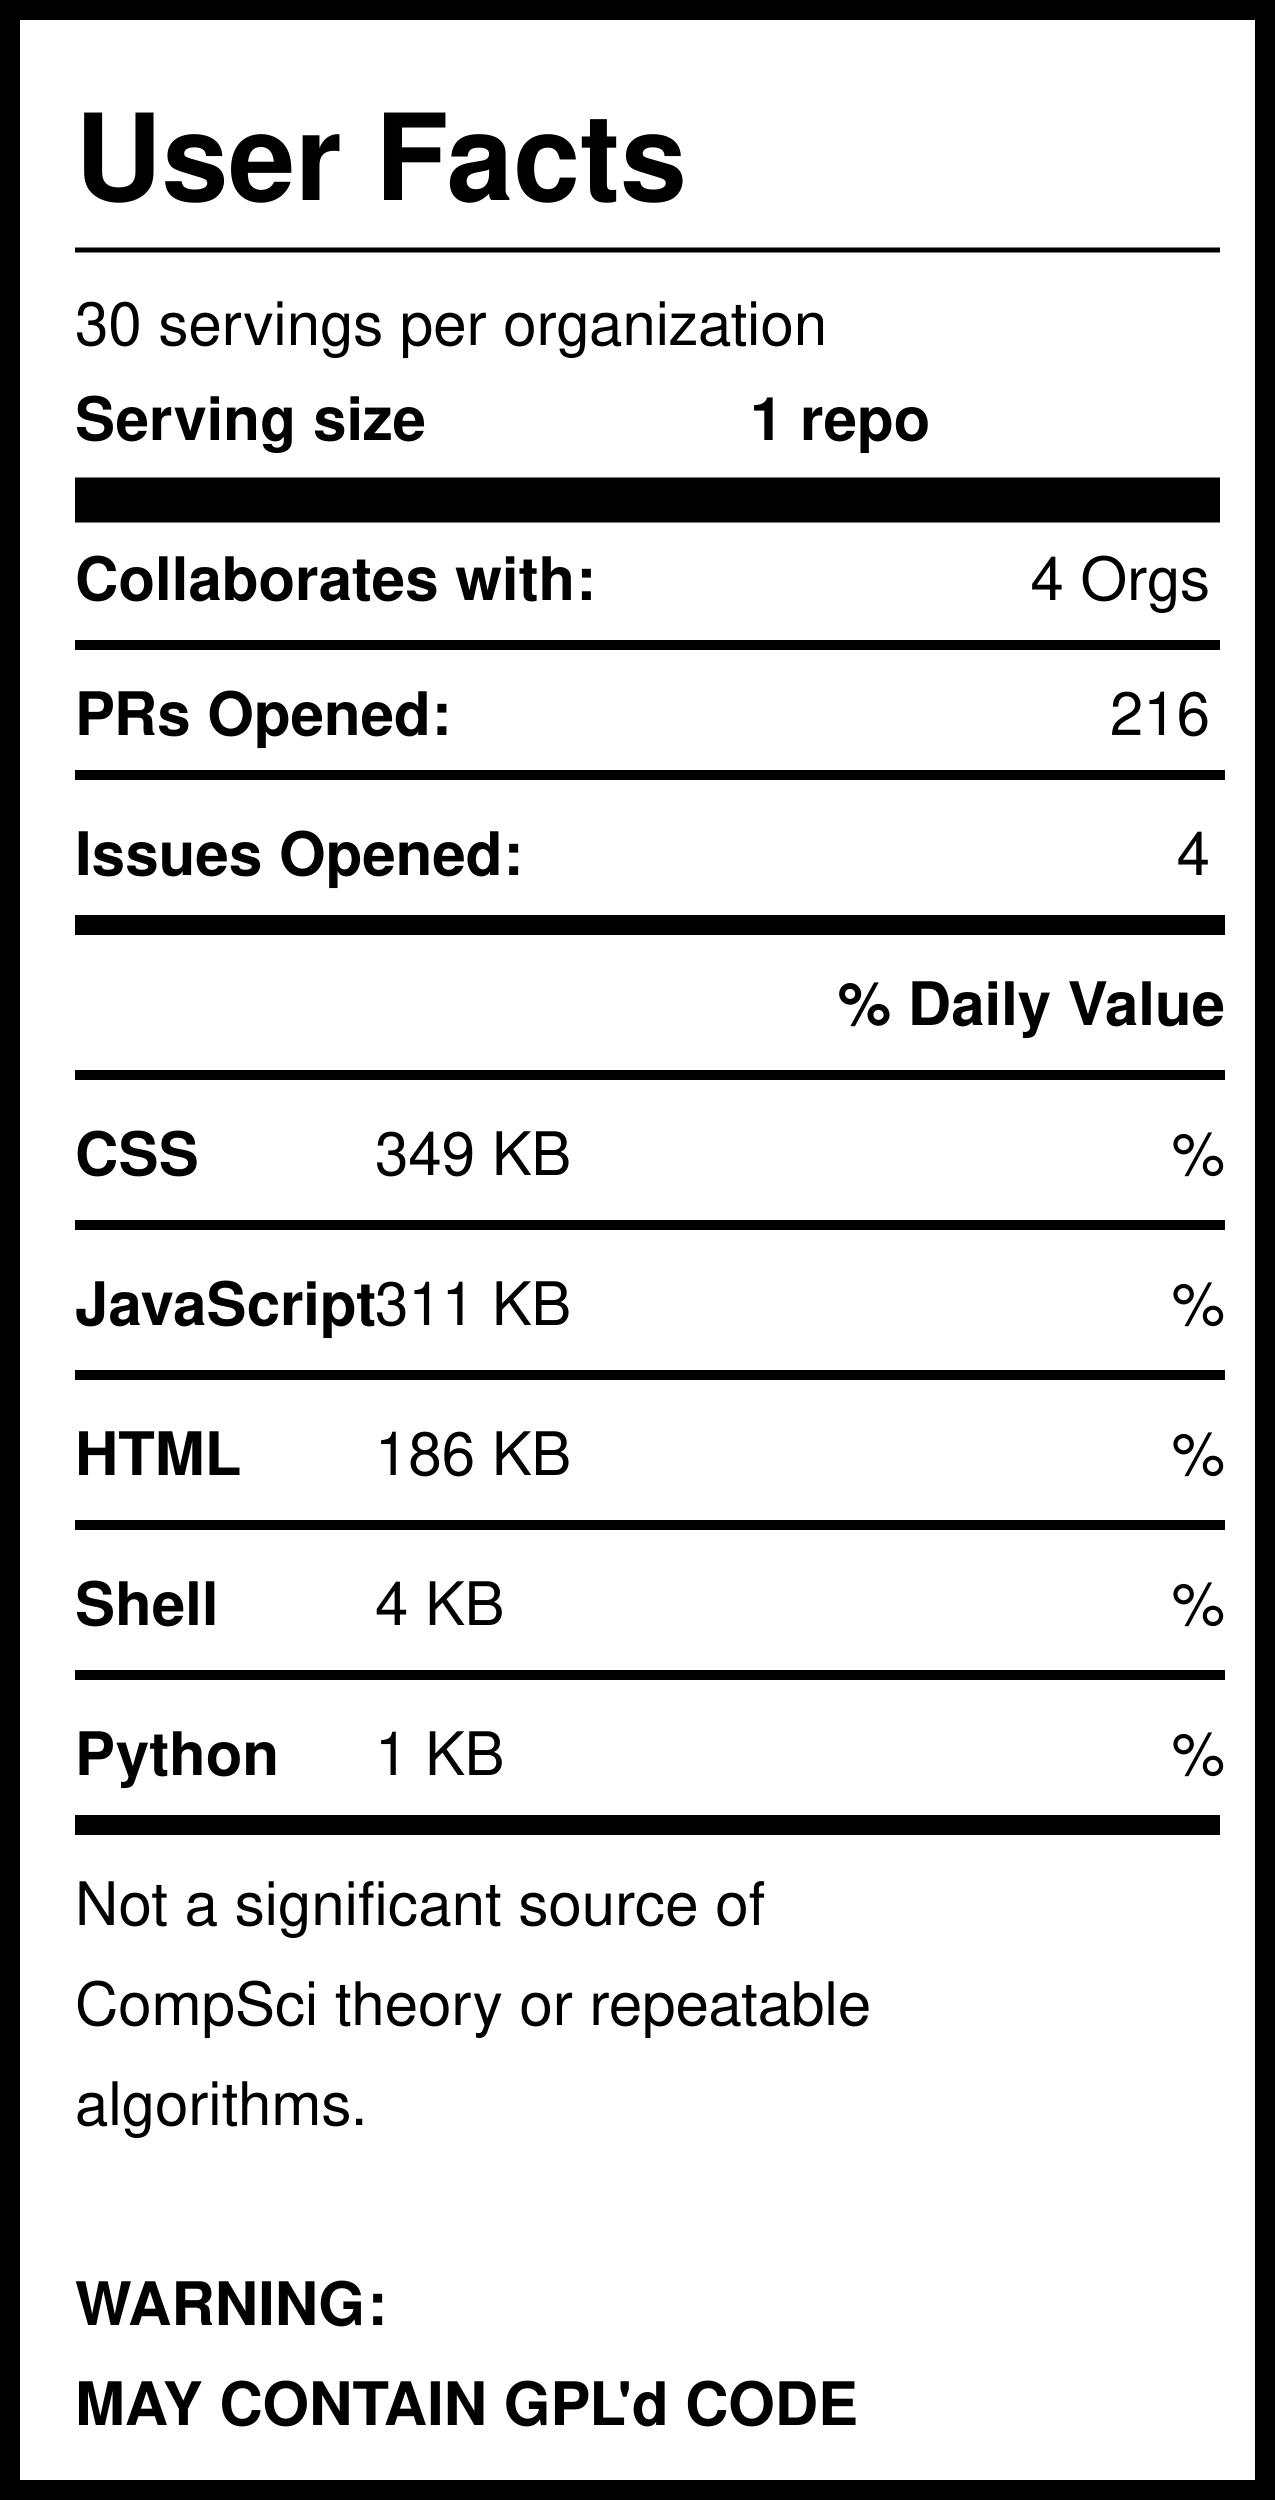
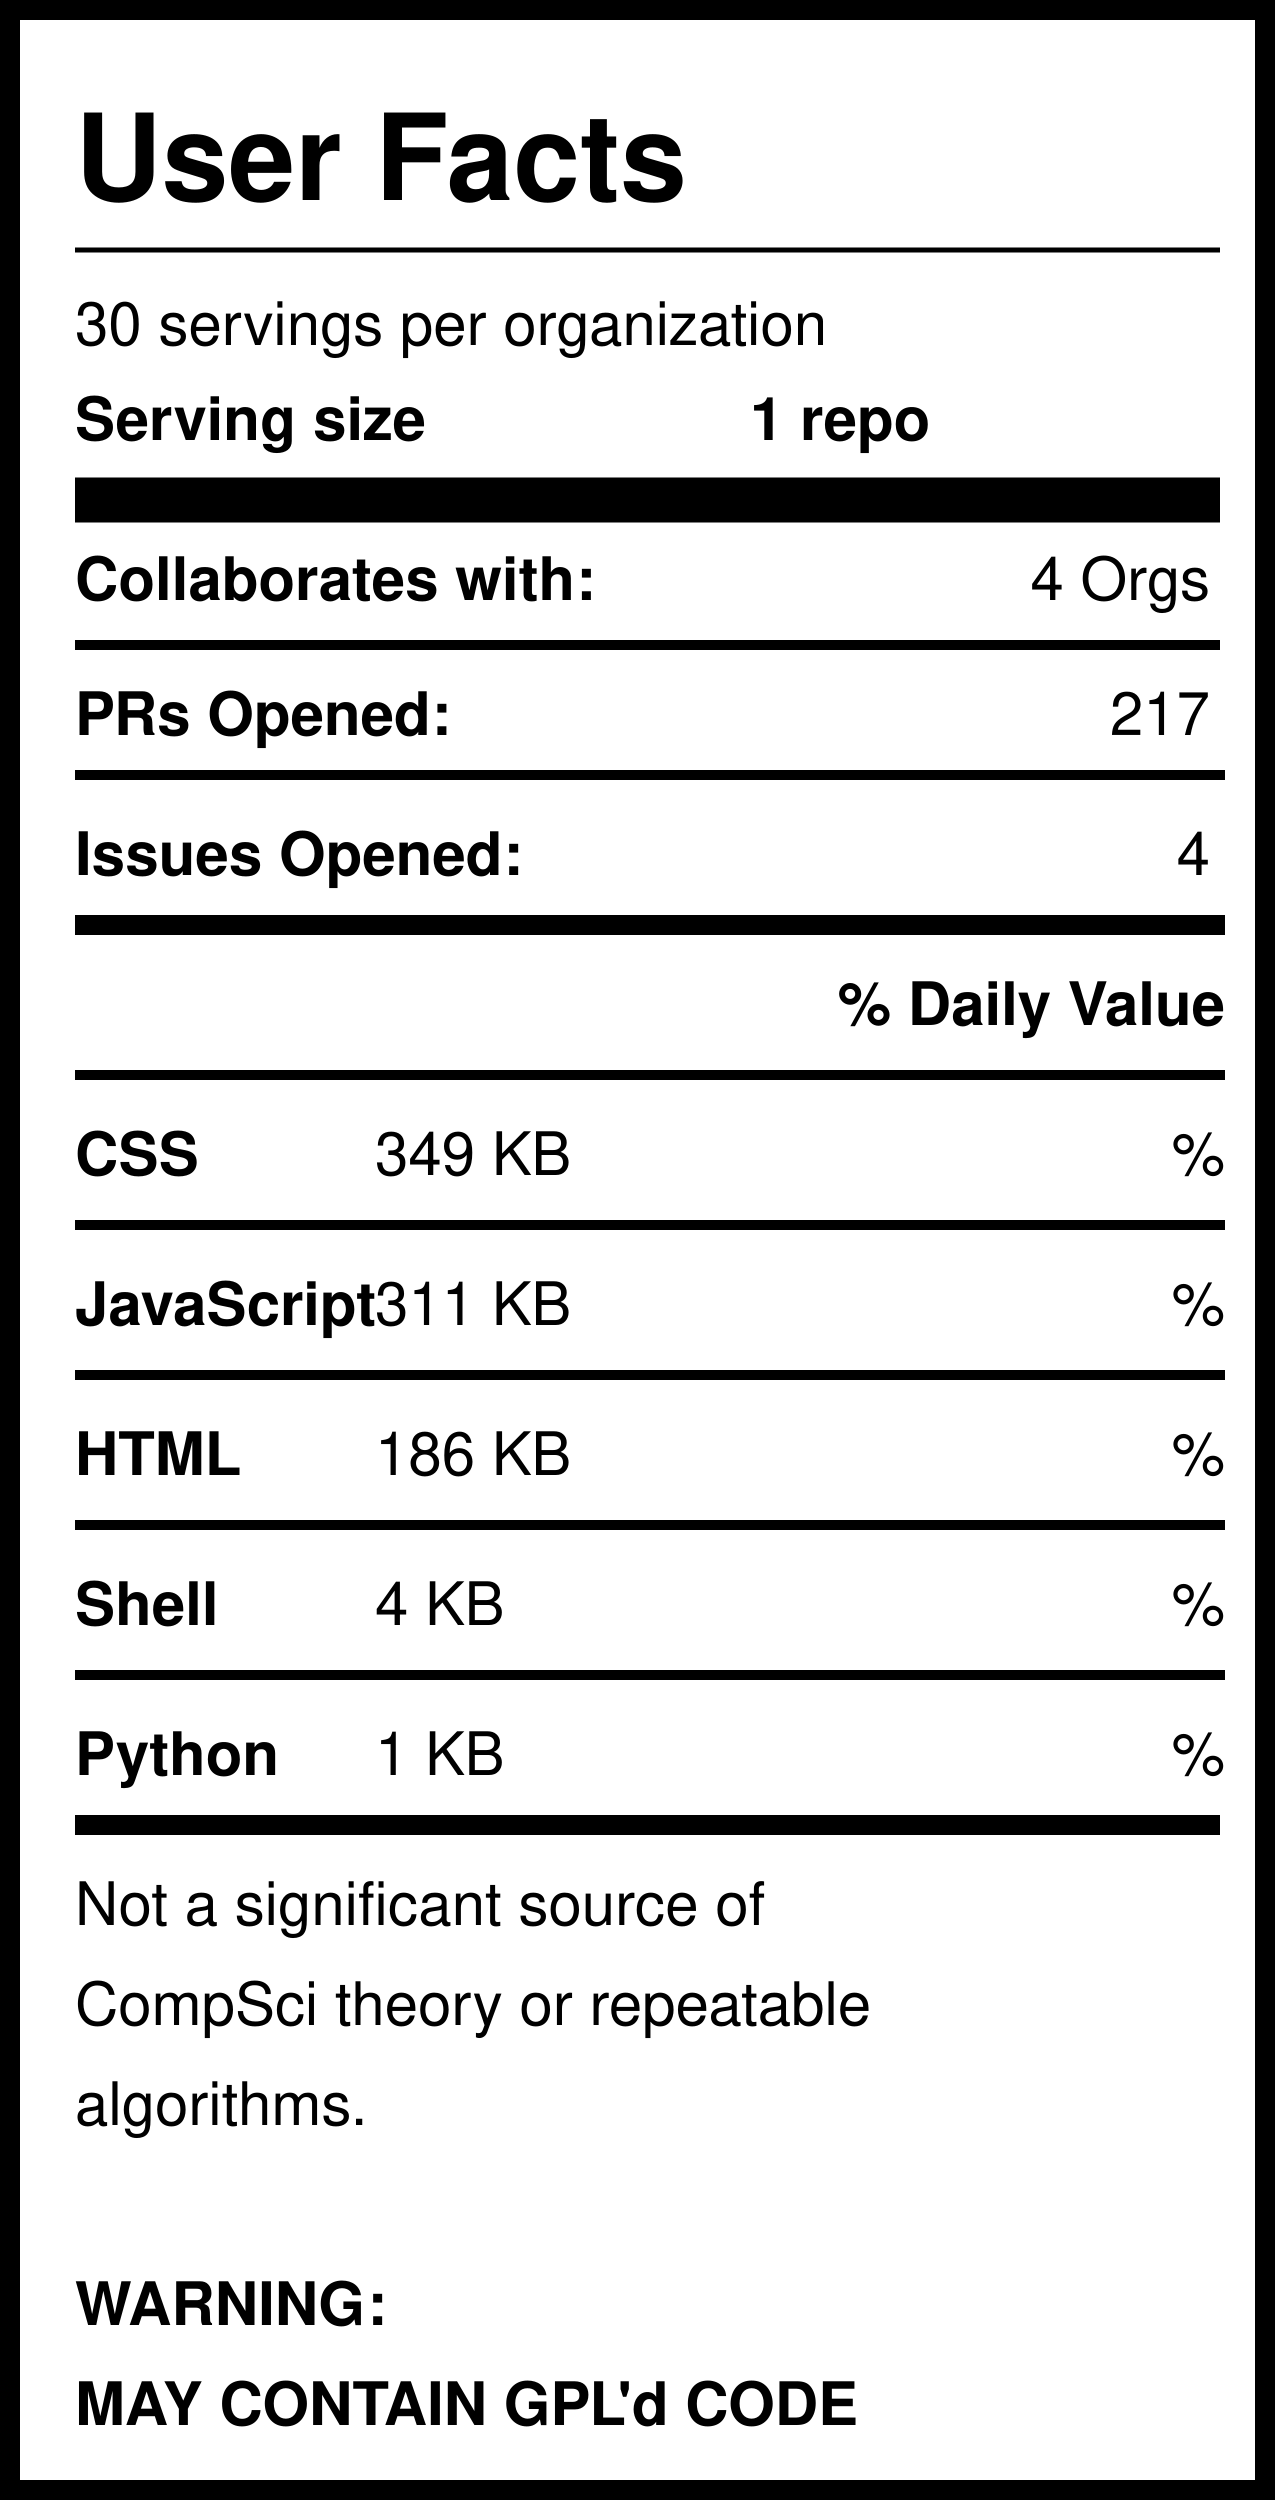
<svg xmlns="http://www.w3.org/2000/svg" version="1.1" width="255" height="500" style="background: white">
  <svg width="255" height="500">
    <rect width="255" height="500" style="fill:rgb(255,255,255);stroke-width:8;stroke:rgb(0,0,0)" />
    <text x="15" y="40" font-family="Helvetica" font-weight="bold" font-size="2em">User Facts</text>
    <line x1="15" y1="50" x2="244" y2="50" style="stroke:rgb(0,0,0);stroke-width:1" />
    <text x="15" y="69" font-family="Helvetica" lengthAdjust="spacingAndGlyphs">30 servings per organization</text>
    <text x="15" y="88" font-family="Helvetica" font-weight="bold" lengthAdjust="spacingAndGlyphs">Serving size</text>
    <text x="150" y="88" font-family="Helvetica" font-weight="bold" lengthAdjust="spacingAndGlyphs">1 repo</text>
    <line x1="15" y1="100" x2="244" y2="100" style="stroke:rgb(0,0,0);stroke-width:9" />
    <text x="15" y="120" font-family="Helvetica" font-weight="bold" lengthAdjust="spacingAndGlyphs">Collaborates with:</text>
    <text x="242" y="120" font-family="Helvetica" text-anchor="end" lengthAdjust="spacingAndGlyphs">4 Orgs</text>
    <line x1="15" y1="129" x2="244" y2="129" style="stroke:rgb(0,0,0);stroke-width:2" />
    <text x="15" y="147" font-family="Helvetica" font-weight="bold" lengthAdjust="spacingAndGlyphs">PRs Opened:</text>
-     <text x="242" y="147" font-family="Helvetica" text-anchor="end" lengthAdjust="spacingAndGlyphs">216</text>
+     <text x="242" y="147" font-family="Helvetica" text-anchor="end" lengthAdjust="spacingAndGlyphs">217</text>
    <text x="15" y="175" font-family="Helvetica" font-weight="bold" lengthAdjust="spacingAndGlyphs">Issues Opened:</text>
    <text x="242" y="175" font-family="Helvetica" lengthAdjust="spacingAndGlyphs" text-anchor="end">4</text>
    <line x1="15" y1="185" x2="245" y2="185" style="stroke:rgb(0,0,0);stroke-width:4" />
    <line x1="15" y1="155" x2="245" y2="155" style="stroke:rgb(0,0,0);stroke-width:2" />
    <text x="245" y="205" font-family="Helvetica" font-weight="bold" text-anchor="end" lengthAdjust="spacingAndGlyphs">% Daily Value</text>
    <line x1="15" y1="215" x2="245" y2="215" style="stroke:rgb(0,0,0);stroke-width:2" />
    <text x="15" y="235" font-family="Helvetica" font-weight="bold" lengthAdjust="spacingAndGlyphs">CSS</text>
    <text x="75" y="235" font-family="Helvetica" lengthAdjust="spacingAndGlyphs">349 KB</text>
    <text x="245" y="235" font-family="Helvetica" lengthAdjust="spacingAndGlyphs" text-anchor="end">%</text>
    <line x1="15" y1="245" x2="245" y2="245" style="stroke:rgb(0,0,0);stroke-width:2" />
    <text x="15" y="265" font-family="Helvetica" font-weight="bold" lengthAdjust="spacingAndGlyphs">JavaScript</text>
    <text x="75" y="265" font-family="Helvetica" lengthAdjust="spacingAndGlyphs">311 KB</text>
    <text x="245" y="265" font-family="Helvetica" lengthAdjust="spacingAndGlyphs" text-anchor="end">%</text>
    <line x1="15" y1="275" x2="245" y2="275" style="stroke:rgb(0,0,0);stroke-width:2" />
    <text x="15" y="295" font-family="Helvetica" font-weight="bold" lengthAdjust="spacingAndGlyphs">HTML</text>
    <text x="75" y="295" font-family="Helvetica" lengthAdjust="spacingAndGlyphs">186 KB</text>
    <text x="245" y="295" font-family="Helvetica" lengthAdjust="spacingAndGlyphs" text-anchor="end">%</text>
    <line x1="15" y1="305" x2="245" y2="305" style="stroke:rgb(0,0,0);stroke-width:2" />
    <text x="15" y="325" font-family="Helvetica" font-weight="bold" lengthAdjust="spacingAndGlyphs">Shell</text>
    <text x="75" y="325" font-family="Helvetica" lengthAdjust="spacingAndGlyphs">4 KB</text>
    <text x="245" y="325" font-family="Helvetica" lengthAdjust="spacingAndGlyphs" text-anchor="end">%</text>
    <line x1="15" y1="335" x2="245" y2="335" style="stroke:rgb(0,0,0);stroke-width:2" />
    <text x="15" y="355" font-family="Helvetica" font-weight="bold" lengthAdjust="spacingAndGlyphs">Python</text>
    <text x="75" y="355" font-family="Helvetica" lengthAdjust="spacingAndGlyphs">1 KB</text>
    <text x="245" y="355" font-family="Helvetica" lengthAdjust="spacingAndGlyphs" text-anchor="end">%</text>
    <line x1="15" y1="365" x2="244" y2="365" style="stroke:rgb(0,0,0);stroke-width:4" />
    <text id="Warning1" x="15" y="385" font-family="Helvetica" lengthAdjust="spacingAndGlyphs">Not a significant source of </text>
    <text id="Warning2" x="15" y="405" font-family="Helvetica" lengthAdjust="spacingAndGlyphs">CompSci theory or repeatable</text>
    <text id="Warning3" x="15" y="425" font-family="Helvetica" lengthAdjust="spacingAndGlyphs">algorithms. </text>
    <text id="GPL1" x="15" y="465" font-family="Helvetica" font-weight="bold" lengthAdjust="spacingAndGlyphs">WARNING:</text>
    <text id="GPL2" x="15" y="485" font-family="Helvetica" font-weight="bold" lengthAdjust="spacingAndGlyphs">MAY CONTAIN GPL'd CODE</text>
  </svg>
</svg>
